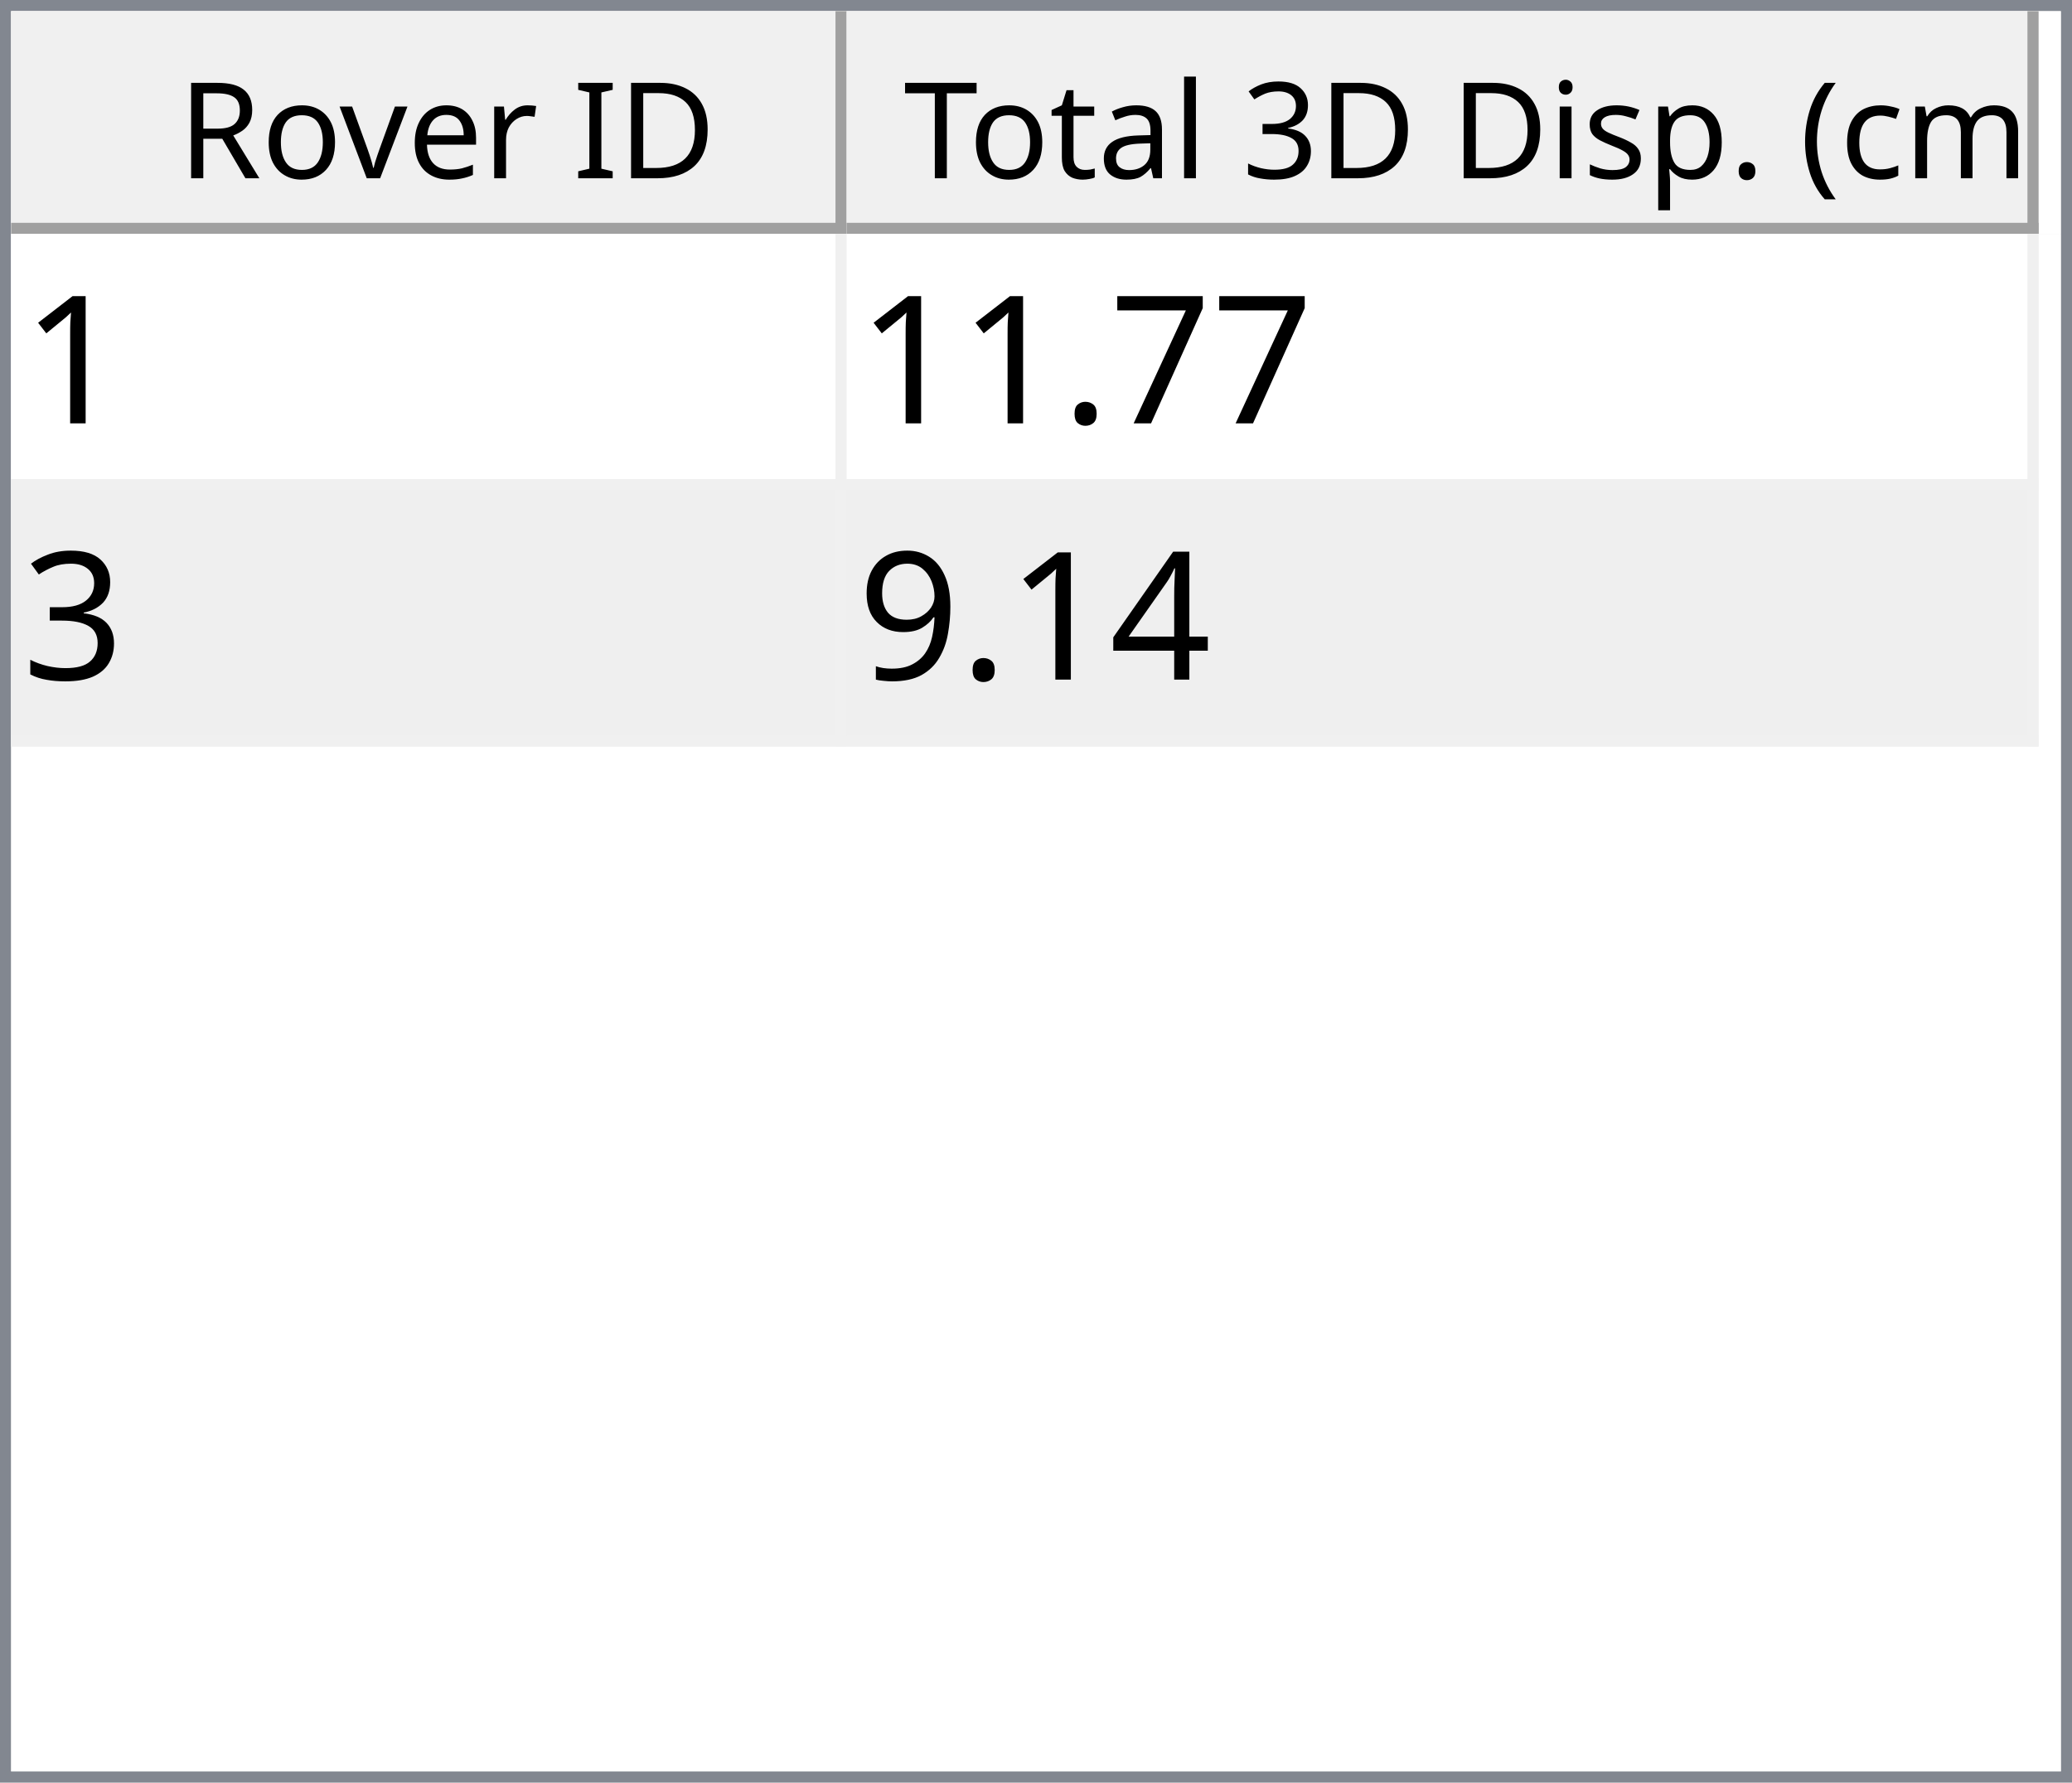
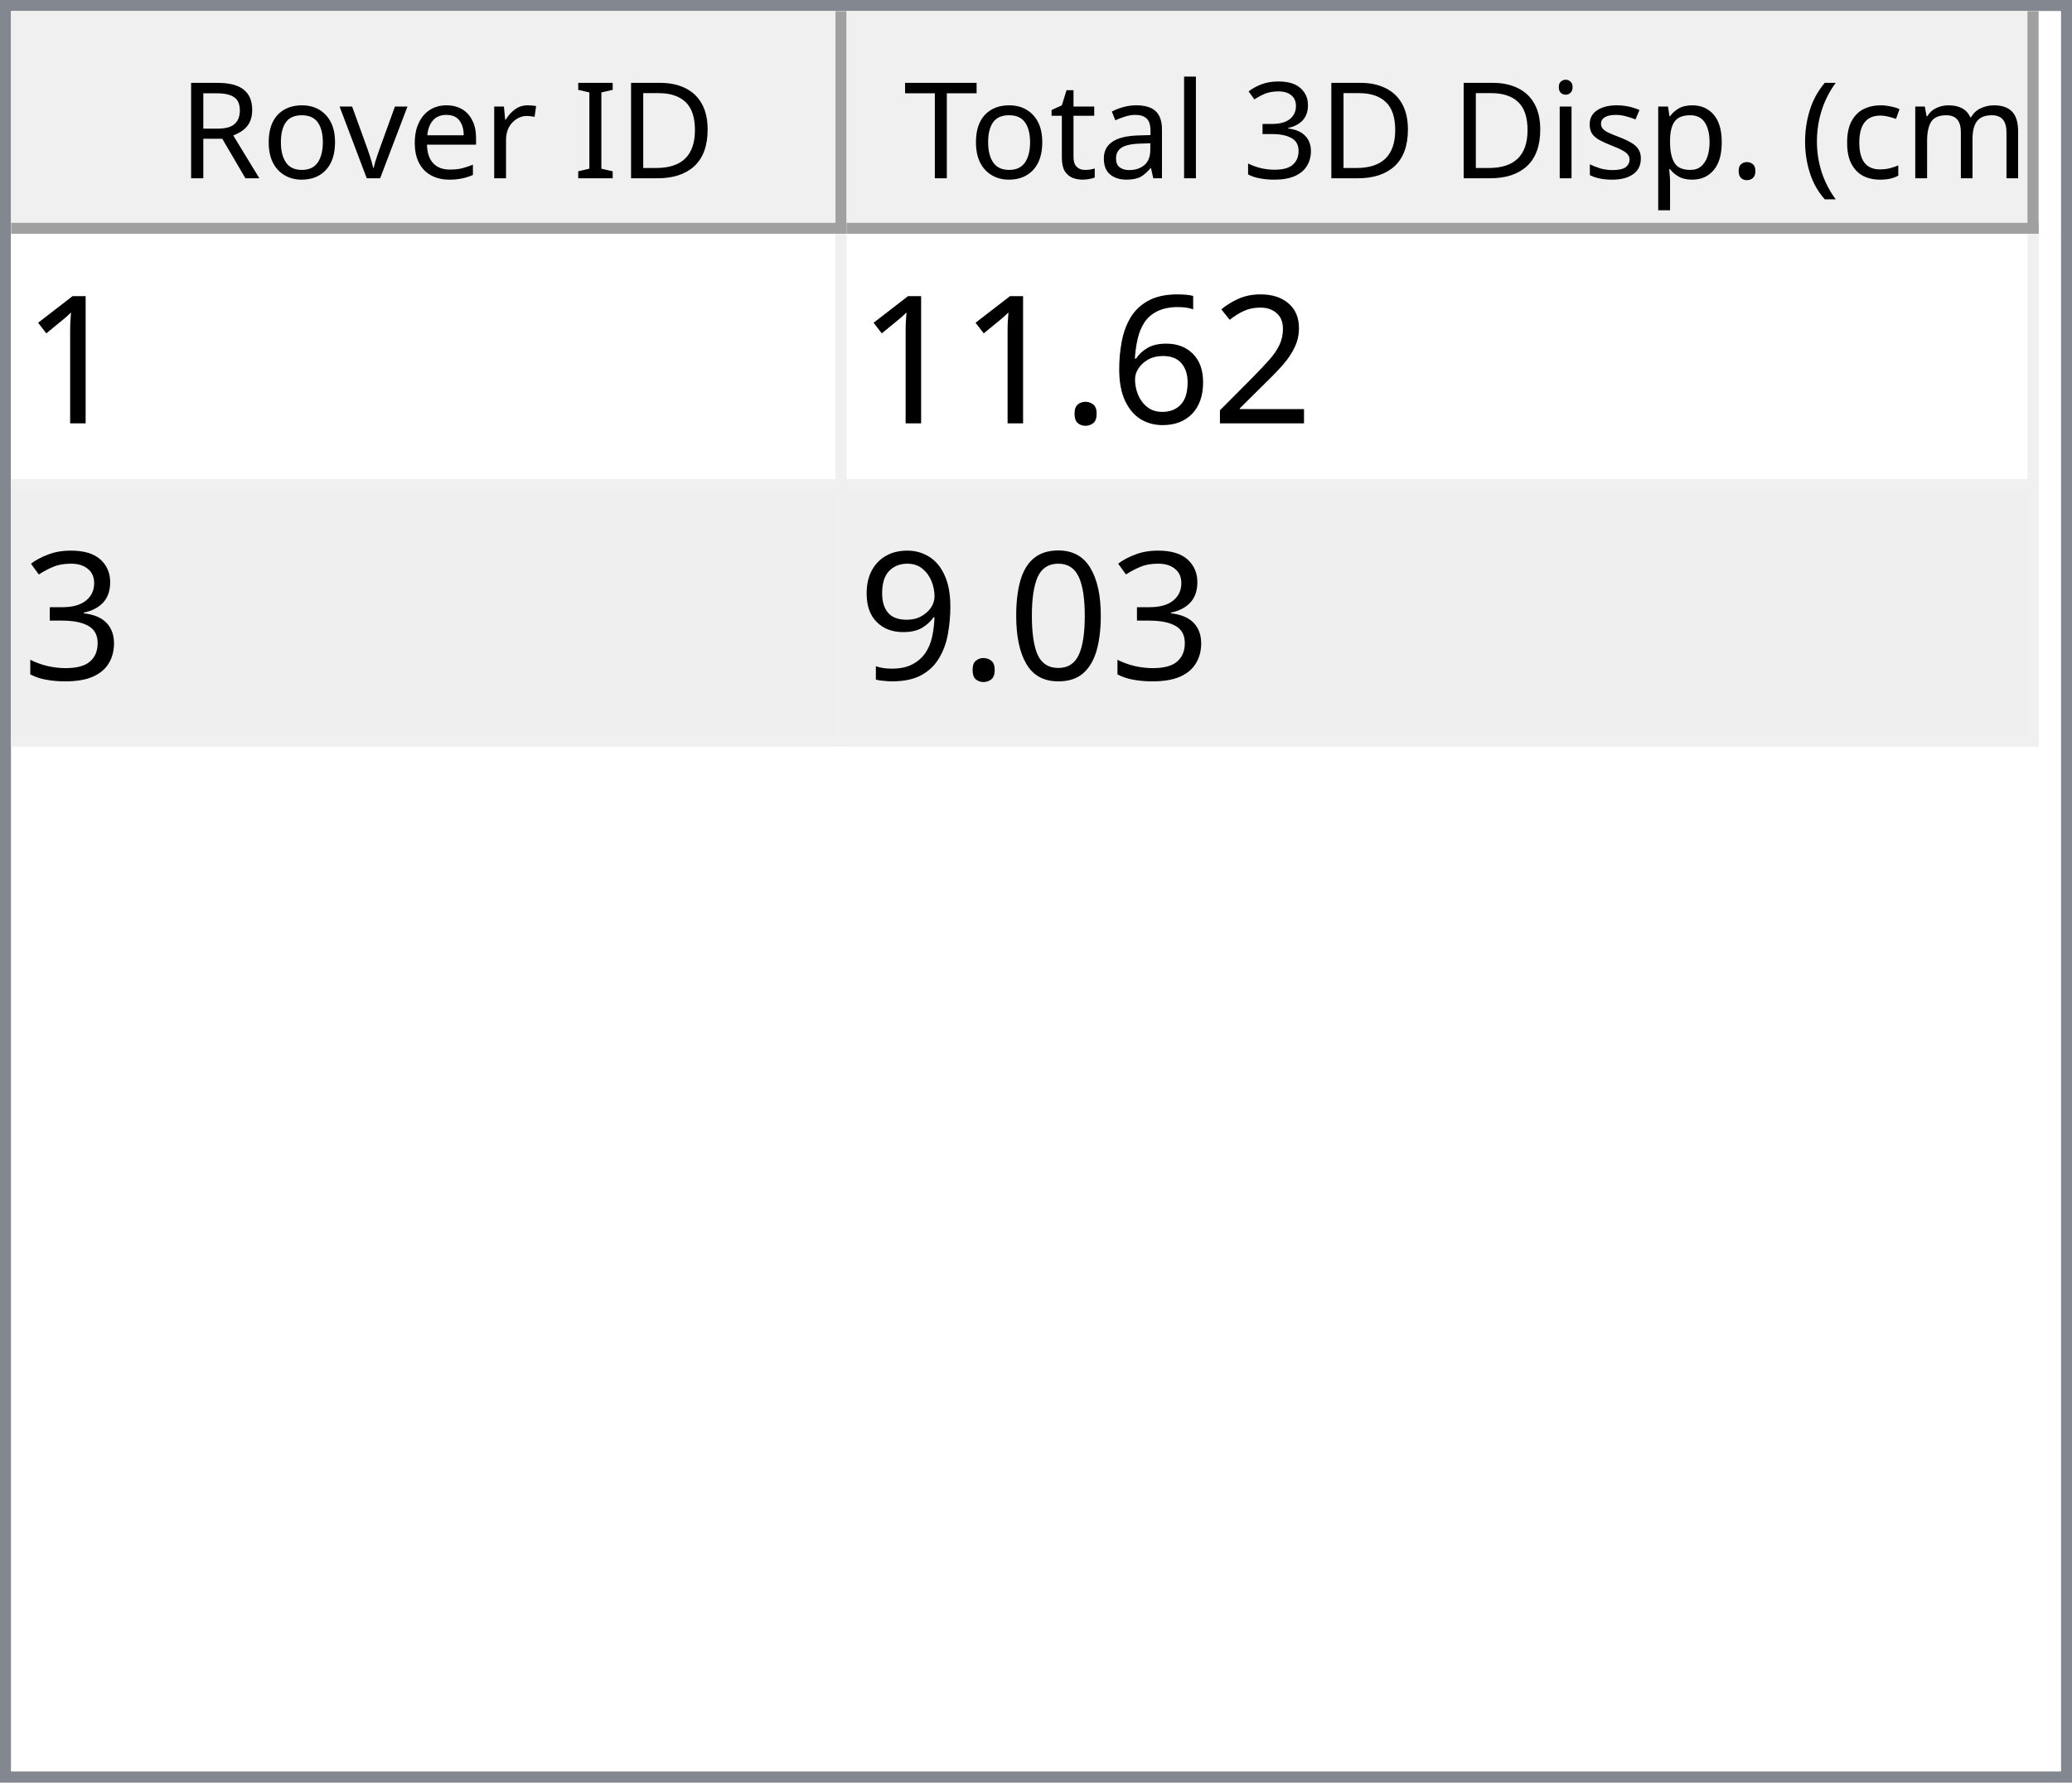
<svg xmlns="http://www.w3.org/2000/svg" style="fill-opacity:1; color-rendering:auto; color-interpolation:auto; text-rendering:auto; stroke:black; stroke-linecap:square; stroke-miterlimit:10; shape-rendering:auto; stroke-opacity:1; fill:black; stroke-dasharray:none; font-weight:normal; stroke-width:1; font-family:'Dialog'; font-style:normal; stroke-linejoin:miter; font-size:12px; stroke-dashoffset:0; image-rendering:auto;" width="186" height="160">
  <defs id="genericDefs" />
  <g>
    <defs id="defs1">
      <clipPath clipPathUnits="userSpaceOnUse" id="clipPath1">
        <path d="M0 0 L186 0 L186 160 L0 160 L0 0 Z" />
      </clipPath>
      <clipPath clipPathUnits="userSpaceOnUse" id="clipPath2">
        <path d="M0 0 L0 160 L186 160 L186 0 Z" />
      </clipPath>
      <clipPath clipPathUnits="userSpaceOnUse" id="clipPath3">
        <path d="M0 0 L0 20 L184 20 L184 0 Z" />
      </clipPath>
      <clipPath clipPathUnits="userSpaceOnUse" id="clipPath4">
        <path d="M0 0 L0 20 L75 20 L75 0 Z" />
      </clipPath>
      <clipPath clipPathUnits="userSpaceOnUse" id="clipPath5">
        <path d="M1 1 L1 19 L74 19 L74 1 Z" />
      </clipPath>
      <clipPath clipPathUnits="userSpaceOnUse" id="clipPath6">
        <path d="M0 0 L0 18 L73 18 L73 0 Z" />
      </clipPath>
      <clipPath clipPathUnits="userSpaceOnUse" id="clipPath7">
        <path d="M-0.5 -0.5 L-0.5 19.5 L74.5 19.5 L74.5 -0.5 Z" />
      </clipPath>
      <clipPath clipPathUnits="userSpaceOnUse" id="clipPath8">
        <path d="M0 0 L0 20 L107 20 L107 0 Z" />
      </clipPath>
      <clipPath clipPathUnits="userSpaceOnUse" id="clipPath9">
        <path d="M1 1 L1 19 L106 19 L106 1 Z" />
      </clipPath>
      <clipPath clipPathUnits="userSpaceOnUse" id="clipPath10">
        <path d="M0 0 L0 18 L105 18 L105 0 Z" />
      </clipPath>
      <clipPath clipPathUnits="userSpaceOnUse" id="clipPath11">
        <path d="M-0.5 -0.5 L-0.5 19.5 L106.5 19.5 L106.5 -0.5 Z" />
      </clipPath>
      <clipPath clipPathUnits="userSpaceOnUse" id="clipPath12">
        <path d="M0 0 L0 138 L184 138 L184 0 Z" />
      </clipPath>
      <clipPath clipPathUnits="userSpaceOnUse" id="clipPath13">
        <path d="M0 0 L0 46 L182 46 L182 0 Z" />
      </clipPath>
      <clipPath clipPathUnits="userSpaceOnUse" id="clipPath14">
        <path d="M-0.5 -0.5 L-0.5 45.5 L181.5 45.5 L181.5 -0.5 Z" />
      </clipPath>
      <clipPath clipPathUnits="userSpaceOnUse" id="clipPath15">
        <path d="M0 0 L0 22 L74 22 L74 0 Z" />
      </clipPath>
      <clipPath clipPathUnits="userSpaceOnUse" id="clipPath16">
        <path d="M0 0 L0 22 L106 22 L106 0 Z" />
      </clipPath>
      <font horiz-adv-x="64.551" id="font1">
        <font-face ascent="107.91" descent="25.098" units-per-em="100" style="font-style:normal; font-family:Segoe UI; font-weight:normal;" />
        <missing-glyph horiz-adv-x="64.551" d="M8.109 0 L8.109 68.266 L56.453 68.266 L56.453 0 L8.109 0 ZM15.328 7.234 L49.219 7.234 L49.219 61.031 L15.328 61.031 L15.328 7.234 Z" />
        <glyph unicode="D" horiz-adv-x="70.117" d="M9.188 0 L9.188 70.016 L28.516 70.016 Q65.531 70.016 65.531 35.891 Q65.531 19.672 55.25 9.836 Q44.969 0 27.734 0 L9.188 0 ZM17.391 62.594 L17.391 7.422 L27.828 7.422 Q41.609 7.422 49.273 14.797 Q56.938 22.172 56.938 35.688 Q56.938 62.594 28.328 62.594 L17.391 62.594 Z" />
        <glyph unicode="I" horiz-adv-x="26.611" d="M17.391 0 L9.188 0 L9.188 70.016 L17.391 70.016 L17.391 0 Z" />
        <glyph unicode=" " horiz-adv-x="27.393" d="" />
        <glyph unicode="r" horiz-adv-x="34.766" d="M34.188 41.891 Q32.078 43.5 28.125 43.5 Q23 43.5 19.555 38.672 Q16.109 33.844 16.109 25.484 L16.109 0 L8.109 0 L8.109 50 L16.109 50 L16.109 39.703 L16.312 39.703 Q18.016 44.969 21.531 47.922 Q25.047 50.875 29.391 50.875 Q32.516 50.875 34.188 50.203 L34.188 41.891 Z" />
        <glyph unicode="e" horiz-adv-x="52.295" d="M48.297 23 L12.984 23 Q13.188 14.656 17.484 10.109 Q21.781 5.562 29.297 5.562 Q37.75 5.562 44.828 11.141 L44.828 3.609 Q38.234 -1.172 27.391 -1.172 Q16.797 -1.172 10.742 5.641 Q4.688 12.453 4.688 24.812 Q4.688 36.469 11.305 43.82 Q17.922 51.172 27.734 51.172 Q37.547 51.172 42.922 44.828 Q48.297 38.484 48.297 27.203 L48.297 23 ZM40.094 29.781 Q40.047 36.719 36.75 40.578 Q33.453 44.438 27.594 44.438 Q21.922 44.438 17.969 40.383 Q14.016 36.328 13.094 29.781 L40.094 29.781 Z" />
        <glyph unicode="v" horiz-adv-x="47.9" d="M47.406 50 L27.484 0 L19.625 0 L0.688 50 L9.469 50 L22.172 13.672 Q23.578 9.672 23.922 6.688 L24.125 6.688 Q24.609 10.453 25.688 13.484 L38.969 50 L47.406 50 Z" />
        <glyph unicode="o" horiz-adv-x="58.594" d="M29 -1.172 Q17.922 -1.172 11.305 5.836 Q4.688 12.844 4.688 24.422 Q4.688 37.016 11.57 44.094 Q18.453 51.172 30.172 51.172 Q41.359 51.172 47.633 44.289 Q53.906 37.406 53.906 25.203 Q53.906 13.234 47.141 6.031 Q40.375 -1.172 29 -1.172 ZM29.594 44.438 Q21.875 44.438 17.383 39.188 Q12.891 33.938 12.891 24.703 Q12.891 15.828 17.43 10.695 Q21.969 5.562 29.594 5.562 Q37.359 5.562 41.531 10.594 Q45.703 15.625 45.703 24.906 Q45.703 34.281 41.531 39.359 Q37.359 44.438 29.594 44.438 Z" />
        <glyph unicode="R" horiz-adv-x="59.814" d="M59.375 0 L49.609 0 L37.891 19.625 Q36.281 22.359 34.766 24.289 Q33.25 26.219 31.664 27.438 Q30.078 28.656 28.25 29.219 Q26.422 29.781 24.125 29.781 L17.391 29.781 L17.391 0 L9.188 0 L9.188 70.016 L30.078 70.016 Q34.672 70.016 38.555 68.867 Q42.438 67.719 45.289 65.375 Q48.141 63.031 49.758 59.547 Q51.375 56.062 51.375 51.375 Q51.375 47.703 50.273 44.656 Q49.172 41.609 47.148 39.211 Q45.125 36.812 42.266 35.133 Q39.406 33.453 35.844 32.516 L35.844 32.328 Q37.594 31.547 38.891 30.547 Q40.188 29.547 41.359 28.18 Q42.531 26.812 43.68 25.078 Q44.828 23.344 46.234 21.047 L59.375 0 ZM17.391 62.594 L17.391 37.203 L28.516 37.203 Q31.594 37.203 34.203 38.133 Q36.812 39.062 38.719 40.797 Q40.625 42.531 41.703 45.047 Q42.781 47.562 42.781 50.688 Q42.781 56.297 39.141 59.445 Q35.5 62.594 28.609 62.594 L17.391 62.594 Z" />
        <glyph unicode=")" horiz-adv-x="30.176" d="M8.297 -15.922 L1.172 -15.922 Q16.406 2.344 16.406 26.812 Q16.406 51.469 1.078 70.016 L8.297 70.016 Q23.531 52.156 23.531 26.703 Q23.531 1.375 8.297 -15.922 Z" />
        <glyph unicode="m" horiz-adv-x="86.133" d="M79.109 0 L71.094 0 L71.094 28.719 Q71.094 37.016 68.531 40.727 Q65.969 44.438 59.906 44.438 Q54.781 44.438 51.195 39.75 Q47.609 35.062 47.609 28.516 L47.609 0 L39.594 0 L39.594 29.688 Q39.594 44.438 28.219 44.438 Q22.953 44.438 19.531 40.016 Q16.109 35.594 16.109 28.516 L16.109 0 L8.109 0 L8.109 50 L16.109 50 L16.109 42.094 L16.312 42.094 Q21.625 51.172 31.844 51.172 Q36.969 51.172 40.773 48.312 Q44.578 45.453 46 40.828 Q51.562 51.172 62.594 51.172 Q79.109 51.172 79.109 30.812 L79.109 0 Z" />
        <glyph unicode="c" horiz-adv-x="46.191" d="M42.188 2.297 Q36.422 -1.172 28.516 -1.172 Q17.828 -1.172 11.258 5.789 Q4.688 12.75 4.688 23.828 Q4.688 36.188 11.766 43.68 Q18.844 51.172 30.672 51.172 Q37.25 51.172 42.281 48.734 L42.281 40.531 Q36.719 44.438 30.375 44.438 Q22.703 44.438 17.797 38.945 Q12.891 33.453 12.891 24.516 Q12.891 15.719 17.508 10.641 Q22.125 5.562 29.891 5.562 Q36.422 5.562 42.188 9.906 L42.188 2.297 Z" />
        <glyph unicode="(" horiz-adv-x="30.176" d="M29.109 -15.922 L21.969 -15.922 Q6.844 1.375 6.844 26.703 Q6.844 52.156 21.969 70.016 L29.203 70.016 Q13.875 51.469 13.875 26.812 Q13.875 2.344 29.109 -15.922 Z" />
        <glyph unicode="." horiz-adv-x="21.68" d="M10.891 -1.078 Q8.641 -1.078 7.055 0.539 Q5.469 2.156 5.469 4.391 Q5.469 6.641 7.055 8.273 Q8.641 9.906 10.891 9.906 Q13.188 9.906 14.797 8.273 Q16.406 6.641 16.406 4.391 Q16.406 2.156 14.797 0.539 Q13.188 -1.078 10.891 -1.078 Z" />
        <glyph unicode="p" horiz-adv-x="58.789" d="M16.312 7.234 L16.109 7.234 L16.109 -23 L8.109 -23 L8.109 50 L16.109 50 L16.109 41.219 L16.312 41.219 Q22.219 51.172 33.594 51.172 Q43.266 51.172 48.688 44.461 Q54.109 37.75 54.109 26.469 Q54.109 13.922 48 6.375 Q41.891 -1.172 31.297 -1.172 Q21.578 -1.172 16.312 7.234 ZM16.109 27.391 L16.109 20.406 Q16.109 14.203 20.141 9.883 Q24.172 5.562 30.375 5.562 Q37.641 5.562 41.773 11.133 Q45.906 16.703 45.906 26.609 Q45.906 34.969 42.047 39.703 Q38.188 44.438 31.594 44.438 Q24.609 44.438 20.359 39.578 Q16.109 34.719 16.109 27.391 Z" />
        <glyph unicode="s" horiz-adv-x="42.432" d="M5.078 1.812 L5.078 10.406 Q11.625 5.562 19.484 5.562 Q30.031 5.562 30.031 12.594 Q30.031 14.594 29.125 15.992 Q28.219 17.391 26.68 18.461 Q25.141 19.531 23.07 20.383 Q21 21.234 18.609 22.172 Q15.281 23.484 12.766 24.828 Q10.25 26.172 8.57 27.859 Q6.891 29.547 6.031 31.695 Q5.172 33.844 5.172 36.719 Q5.172 40.234 6.789 42.945 Q8.406 45.656 11.086 47.484 Q13.766 49.312 17.211 50.242 Q20.656 51.172 24.312 51.172 Q30.812 51.172 35.938 48.922 L35.938 40.828 Q30.422 44.438 23.25 44.438 Q21 44.438 19.195 43.922 Q17.391 43.406 16.094 42.477 Q14.797 41.547 14.086 40.258 Q13.375 38.969 13.375 37.406 Q13.375 35.453 14.086 34.133 Q14.797 32.812 16.164 31.789 Q17.531 30.766 19.484 29.938 Q21.438 29.109 23.922 28.125 Q27.25 26.859 29.883 25.516 Q32.516 24.172 34.375 22.484 Q36.234 20.797 37.234 18.602 Q38.234 16.406 38.234 13.375 Q38.234 9.672 36.602 6.938 Q34.969 4.203 32.234 2.398 Q29.5 0.594 25.93 -0.289 Q22.359 -1.172 18.453 -1.172 Q10.75 -1.172 5.078 1.812 Z" />
        <glyph unicode="i" horiz-adv-x="24.219" d="M12.203 62.703 Q10.062 62.703 8.547 64.164 Q7.031 65.625 7.031 67.875 Q7.031 70.125 8.547 71.609 Q10.062 73.094 12.203 73.094 Q14.406 73.094 15.945 71.609 Q17.484 70.125 17.484 67.875 Q17.484 65.719 15.945 64.211 Q14.406 62.703 12.203 62.703 ZM16.109 0 L8.109 0 L8.109 50 L16.109 50 L16.109 0 Z" />
        <glyph unicode="3" horiz-adv-x="53.906" d="M46.531 19.828 Q46.531 15.094 44.75 11.211 Q42.969 7.328 39.719 4.57 Q36.469 1.812 31.93 0.297 Q27.391 -1.219 21.922 -1.219 Q11.922 -1.219 6 2.594 L6 11.188 Q13.094 5.609 22.219 5.609 Q25.875 5.609 28.828 6.539 Q31.781 7.469 33.906 9.227 Q36.031 10.984 37.18 13.477 Q38.328 15.969 38.328 19.094 Q38.328 32.812 18.797 32.812 L12.984 32.812 L12.984 39.594 L18.5 39.594 Q35.797 39.594 35.797 52.484 Q35.797 64.406 22.609 64.406 Q15.188 64.406 8.688 59.422 L8.688 67.188 Q15.375 71.188 24.609 71.188 Q29 71.188 32.57 69.969 Q36.141 68.75 38.68 66.555 Q41.219 64.359 42.609 61.281 Q44 58.203 44 54.5 Q44 40.672 30.031 36.719 L30.031 36.531 Q33.594 36.141 36.625 34.797 Q39.656 33.453 41.852 31.305 Q44.047 29.156 45.289 26.25 Q46.531 23.344 46.531 19.828 Z" />
        <glyph unicode="l" horiz-adv-x="24.219" d="M16.109 0 L8.109 0 L8.109 74.031 L16.109 74.031 L16.109 0 Z" />
        <glyph unicode="a" horiz-adv-x="50.879" d="M43.891 0 L35.891 0 L35.891 7.812 L35.688 7.812 Q30.469 -1.172 20.312 -1.172 Q12.844 -1.172 8.617 2.781 Q4.391 6.734 4.391 13.281 Q4.391 27.297 20.906 29.594 L35.891 31.688 Q35.891 44.438 25.594 44.438 Q16.547 44.438 9.281 38.281 L9.281 46.484 Q16.656 51.172 26.266 51.172 Q43.891 51.172 43.891 32.516 L43.891 0 ZM35.891 25.297 L23.828 23.641 Q18.266 22.859 15.43 20.875 Q12.594 18.891 12.594 13.875 Q12.594 10.203 15.211 7.883 Q17.828 5.562 22.172 5.562 Q28.125 5.562 32.008 9.742 Q35.891 13.922 35.891 20.312 L35.891 25.297 Z" />
        <glyph unicode="t" horiz-adv-x="33.887" d="M31.297 0.484 Q28.469 -1.078 23.828 -1.078 Q10.688 -1.078 10.688 13.578 L10.688 43.172 L2.094 43.172 L2.094 50 L10.688 50 L10.688 62.203 L18.703 64.797 L18.703 50 L31.297 50 L31.297 43.172 L18.703 43.172 L18.703 14.984 Q18.703 9.969 20.414 7.82 Q22.125 5.672 26.078 5.672 Q29.109 5.672 31.297 7.328 L31.297 0.484 Z" />
        <glyph unicode="T" horiz-adv-x="52.393" d="M50.594 62.594 L30.375 62.594 L30.375 0 L22.172 0 L22.172 62.594 L2 62.594 L2 70.016 L50.594 70.016 L50.594 62.594 Z" />
      </font>
      <font horiz-adv-x="75.0" id="font2">
        <font-face ascent="100.537" descent="21.973" units-per-em="100" style="font-style:normal; font-family:sans-serif; font-weight:normal;" />
        <missing-glyph horiz-adv-x="75.0" d="M12.5 0 L12.5 62.5 L62.5 62.5 L62.5 0 L12.5 0 ZM14.062 1.562 L60.938 1.562 L60.938 60.938 L14.062 60.938 L14.062 1.562 Z" />
        <glyph unicode="1" horiz-adv-x="55.615" d="M37.25 0 L28.469 0 L28.469 56 Q25.297 52.984 20.141 49.953 Q14.984 46.922 10.891 45.406 L10.891 53.906 Q18.266 57.375 23.781 62.305 Q29.297 67.234 31.594 71.875 L37.25 71.875 L37.25 0 Z" />
-         <glyph unicode="7" horiz-adv-x="55.615" d="M4.734 62.203 L4.734 70.656 L51.078 70.656 L51.078 63.812 Q44.234 56.547 37.523 44.484 Q30.812 32.422 27.156 19.672 Q24.516 10.688 23.781 0 L14.75 0 Q14.891 8.453 18.062 20.414 Q21.234 32.375 27.172 43.484 Q33.109 54.594 39.797 62.203 L4.734 62.203 Z" />
+         <glyph unicode="2" horiz-adv-x="55.615" d="M50.344 8.453 L50.344 0 L3.031 0 Q2.938 3.172 4.047 6.109 Q5.859 10.938 9.836 15.625 Q13.812 20.312 21.344 26.469 Q33.016 36.031 37.117 41.625 Q41.219 47.219 41.219 52.203 Q41.219 57.422 37.477 61.008 Q33.734 64.594 27.734 64.594 Q21.391 64.594 17.578 60.789 Q13.766 56.984 13.719 50.25 L4.688 51.172 Q5.609 61.281 11.664 66.578 Q17.719 71.875 27.938 71.875 Q38.234 71.875 44.242 66.164 Q50.25 60.453 50.25 52 Q50.25 47.703 48.492 43.555 Q46.734 39.406 42.656 34.812 Q38.578 30.219 29.109 22.219 Q21.188 15.578 18.945 13.211 Q16.703 10.844 15.234 8.453 L50.344 8.453 Z" />
+         <glyph unicode="6" horiz-adv-x="55.615" d="M49.75 54.047 L41.016 53.375 Q39.844 58.547 37.703 60.891 Q34.125 64.656 28.906 64.656 Q24.703 64.656 21.531 62.312 Q17.391 59.281 14.992 53.469 Q12.594 47.656 12.5 36.922 Q15.672 41.75 20.266 44.094 Q24.859 46.438 29.891 46.438 Q38.672 46.438 44.852 39.969 Q51.031 33.5 51.031 23.25 Q51.031 16.5 48.125 10.719 Q45.219 4.938 40.141 1.859 Q35.062 -1.219 28.609 -1.219 Q17.625 -1.219 10.695 6.859 Q3.766 14.938 3.766 33.5 Q3.766 54.25 11.422 63.672 Q18.109 71.875 29.438 71.875 Q37.891 71.875 43.289 67.141 Q48.688 62.406 49.75 54.047 ZM13.875 23.188 Q13.875 18.656 15.797 14.508 Q17.719 10.359 21.188 8.18 Q24.656 6 28.469 6 Q34.031 6 38.039 10.492 Q42.047 14.984 42.047 22.703 Q42.047 30.125 38.086 34.398 Q34.125 38.672 28.125 38.672 Q22.172 38.672 18.023 34.398 Q13.875 30.125 13.875 23.188 Z" />
        <glyph unicode="." horiz-adv-x="27.783" d="M9.078 0 L9.078 10.016 L19.094 10.016 L19.094 0 L9.078 0 Z" />
        <glyph unicode="3" horiz-adv-x="55.615" d="M4.203 18.891 L12.984 20.062 Q14.5 12.594 18.141 9.297 Q21.781 6 27 6 Q33.203 6 37.477 10.297 Q41.75 14.594 41.75 20.953 Q41.75 27 37.797 30.93 Q33.844 34.859 27.734 34.859 Q25.25 34.859 21.531 33.891 L22.516 41.609 Q23.391 41.5 23.922 41.5 Q29.547 41.5 34.039 44.43 Q38.531 47.359 38.531 53.469 Q38.531 58.297 35.258 61.477 Q31.984 64.656 26.812 64.656 Q21.688 64.656 18.266 61.43 Q14.844 58.203 13.875 51.766 L5.078 53.328 Q6.688 62.156 12.398 67.016 Q18.109 71.875 26.609 71.875 Q32.469 71.875 37.398 69.359 Q42.328 66.844 44.945 62.5 Q47.562 58.156 47.562 53.266 Q47.562 48.641 45.07 44.828 Q42.578 41.016 37.703 38.766 Q44.047 37.312 47.562 32.695 Q51.078 28.078 51.078 21.141 Q51.078 11.766 44.242 5.25 Q37.406 -1.266 26.953 -1.266 Q17.531 -1.266 11.305 4.352 Q5.078 9.969 4.203 18.891 Z" />
-         <glyph unicode="4" horiz-adv-x="55.615" d="M32.328 0 L32.328 17.141 L1.266 17.141 L1.266 25.203 L33.938 71.578 L41.109 71.578 L41.109 25.203 L50.781 25.203 L50.781 17.141 L41.109 17.141 L41.109 0 L32.328 0 ZM32.328 25.203 L32.328 57.469 L9.906 25.203 L32.328 25.203 Z" />
+         <glyph unicode="0" horiz-adv-x="55.615" d="M4.156 35.297 Q4.156 48 6.766 55.742 Q9.375 63.484 14.523 67.68 Q19.672 71.875 27.484 71.875 Q33.25 71.875 37.594 69.555 Q41.938 67.234 44.773 62.867 Q47.609 58.5 49.219 52.227 Q50.828 45.953 50.828 35.297 Q50.828 22.703 48.242 14.969 Q45.656 7.234 40.508 3.008 Q35.359 -1.219 27.484 -1.219 Q17.141 -1.219 11.234 6.203 Q4.156 15.141 4.156 35.297 ZM13.188 35.297 Q13.188 17.672 17.312 11.836 Q21.438 6 27.484 6 Q33.547 6 37.672 11.859 Q41.797 17.719 41.797 35.297 Q41.797 52.984 37.672 58.789 Q33.547 64.594 27.391 64.594 Q21.344 64.594 17.719 59.469 Q13.188 52.938 13.188 35.297 Z" />
        <glyph unicode="9" horiz-adv-x="55.615" d="M5.469 16.547 L13.922 17.328 Q14.984 11.375 18.016 8.688 Q21.047 6 25.781 6 Q29.828 6 32.883 7.859 Q35.938 9.719 37.891 12.82 Q39.844 15.922 41.164 21.195 Q42.484 26.469 42.484 31.938 Q42.484 32.516 42.438 33.688 Q39.797 29.5 35.234 26.883 Q30.672 24.266 25.344 24.266 Q16.453 24.266 10.305 30.711 Q4.156 37.156 4.156 47.703 Q4.156 58.594 10.578 65.234 Q17 71.875 26.656 71.875 Q33.641 71.875 39.43 68.117 Q45.219 64.359 48.219 57.398 Q51.219 50.438 51.219 37.25 Q51.219 23.531 48.242 15.406 Q45.266 7.281 39.383 3.031 Q33.5 -1.219 25.594 -1.219 Q17.188 -1.219 11.867 3.445 Q6.547 8.109 5.469 16.547 ZM41.453 48.141 Q41.453 55.719 37.43 60.156 Q33.406 64.594 27.734 64.594 Q21.875 64.594 17.531 59.812 Q13.188 55.031 13.188 47.406 Q13.188 40.578 17.312 36.305 Q21.438 32.031 27.484 32.031 Q33.594 32.031 37.523 36.305 Q41.453 40.578 41.453 48.141 Z" />
      </font>
    </defs>
    <g style="fill:white; stroke:white;">
      <rect x="0" y="0" width="186" style="clip-path:url(#clipPath1); stroke:none;" height="160" />
    </g>
    <g style="fill:white; text-rendering:optimizeSpeed; color-rendering:optimizeSpeed; image-rendering:optimizeSpeed; shape-rendering:crispEdges; stroke:white; color-interpolation:sRGB;">
      <rect x="0" width="186" height="160" y="0" style="stroke:none;" />
      <path style="stroke:none;" d="M0 160 L186 160 L186 0 L0 0 Z" />
    </g>
    <g style="fill:rgb(240,240,240); font-family:'Segoe UI'; stroke:rgb(240,240,240);">
      <rect x="0" y="0" width="186" style="clip-path:url(#clipPath2); stroke:none;" height="160" />
    </g>
    <g style="fill:rgb(130,135,144); font-family:'Segoe UI'; stroke:rgb(130,135,144);">
      <path d="M0 0 L186 0 L186 160 L0 160 L0 0 ZM1 1 L185 1 L185 159 L1 159 L1 1 Z" style="fill-rule:evenodd; clip-path:url(#clipPath2); stroke:none;" />
    </g>
    <g style="fill:white; font-family:'Segoe UI'; stroke:white;" transform="translate(1,1)">
      <rect x="0" y="0" width="184" style="clip-path:url(#clipPath3); stroke:none;" height="20" />
    </g>
    <g style="fill:rgb(240,240,240); font-family:'Segoe UI'; stroke:rgb(240,240,240);" transform="translate(1,1)">
      <rect x="0" y="0" width="75" style="clip-path:url(#clipPath4); stroke:none;" height="20" />
    </g>
    <g style="font-family:'Segoe UI';" transform="translate(2,2)">
      <text x="14" xml:space="preserve" y="14" style="clip-path:url(#clipPath6); stroke:none;">Rover ID</text>
    </g>
    <g style="fill:rgb(160,160,160); font-family:'Segoe UI'; stroke:rgb(160,160,160); stroke-linejoin:bevel;" transform="translate(1.5,1.5)">
      <line x1="74" x2="74" y1="0" style="fill:none; clip-path:url(#clipPath7);" y2="19" />
    </g>
    <g style="fill:rgb(160,160,160); font-family:'Segoe UI'; stroke:rgb(160,160,160); stroke-linejoin:bevel;" transform="matrix(1,0,0,1,1,1) translate(0.5,0.5)">
      <line x1="0" x2="74" y1="19" style="fill:none; clip-path:url(#clipPath7);" y2="19" />
    </g>
    <g style="fill:rgb(240,240,240); font-family:'Segoe UI'; stroke:rgb(240,240,240);" transform="translate(76,1)">
      <rect x="0" y="0" width="107" style="clip-path:url(#clipPath8); stroke:none;" height="20" />
    </g>
    <g style="font-family:'Segoe UI';" transform="translate(77,2)">
      <text x="1" xml:space="preserve" y="14" style="clip-path:url(#clipPath10); stroke:none;"> Total 3D Disp. (cm)</text>
    </g>
    <g style="fill:rgb(160,160,160); font-family:'Segoe UI'; stroke:rgb(160,160,160); stroke-linejoin:bevel;" transform="translate(76.5,1.5)">
      <line x1="106" x2="106" y1="0" style="fill:none; clip-path:url(#clipPath11);" y2="19" />
    </g>
    <g style="fill:rgb(160,160,160); font-family:'Segoe UI'; stroke:rgb(160,160,160); stroke-linejoin:bevel;" transform="matrix(1,0,0,1,76,1) translate(0.5,0.5)">
      <line x1="0" x2="106" y1="19" style="fill:none; clip-path:url(#clipPath11);" y2="19" />
    </g>
    <g style="fill:white; font-family:'Segoe UI'; stroke:white;" transform="translate(1,21)">
      <rect x="0" y="0" width="184" style="clip-path:url(#clipPath12); stroke:none;" height="138" />
    </g>
    <g style="fill:rgb(240,240,240); font-size:16px; font-family:sans-serif; stroke:rgb(240,240,240);" transform="translate(1,21)">
      <rect x="0" y="0" width="182" style="clip-path:url(#clipPath13); stroke:none;" height="46" />
      <line transform="translate(0.5,0.5)" x1="0" x2="181" y1="22" style="clip-path:url(#clipPath14); fill:none; stroke-linejoin:bevel;" y2="22" />
    </g>
    <g transform="matrix(1,0,0,1,1,21) translate(0.5,0.5)" style="fill:rgb(240,240,240); font-size:16px; font-family:sans-serif; stroke:rgb(240,240,240); stroke-linejoin:bevel;">
      <line x1="0" x2="181" y1="45" style="fill:none; clip-path:url(#clipPath14);" y2="45" />
    </g>
    <g transform="matrix(1,0,0,1,1,21) translate(0.5,0.5)" style="fill:rgb(240,240,240); font-size:16px; font-family:sans-serif; stroke:rgb(240,240,240); stroke-linejoin:bevel;">
      <line x1="74" x2="74" y1="0" style="fill:none; clip-path:url(#clipPath14);" y2="45" />
    </g>
    <g transform="matrix(1,0,0,1,1,21) translate(0.5,0.5)" style="fill:rgb(240,240,240); font-size:16px; font-family:sans-serif; stroke:rgb(240,240,240); stroke-linejoin:bevel;">
      <line x1="181" x2="181" y1="0" style="fill:none; clip-path:url(#clipPath14);" y2="45" />
    </g>
    <g style="fill:white; font-size:16px; font-family:sans-serif; stroke:white;" transform="matrix(1,0,0,1,1,21)">
      <rect x="0" y="0" width="74" style="clip-path:url(#clipPath15); stroke:none;" height="22" />
      <text x="1" y="17" style="fill:black; clip-path:url(#clipPath15); stroke:none;" xml:space="preserve">1</text>
    </g>
    <g style="fill:white; font-size:16px; font-family:sans-serif; stroke:white;" transform="matrix(1,0,0,1,1,21) translate(75,0)">
      <rect x="0" y="0" width="106" style="clip-path:url(#clipPath16); stroke:none;" height="22" />
-       <text x="1" y="17" style="fill:black; clip-path:url(#clipPath16); stroke:none;" xml:space="preserve">11.77</text>
+       <text x="1" y="17" style="fill:black; clip-path:url(#clipPath16); stroke:none;" xml:space="preserve">11.62</text>
    </g>
    <g style="fill:rgb(239,239,239); font-size:16px; font-family:sans-serif; stroke:rgb(239,239,239);" transform="matrix(1,0,0,1,1,21) translate(0,23)">
      <rect x="0" y="0" width="74" style="clip-path:url(#clipPath15); stroke:none;" height="22" />
      <text x="1" y="17" style="fill:black; clip-path:url(#clipPath15); stroke:none;" xml:space="preserve">3</text>
    </g>
    <g style="fill:rgb(239,239,239); font-size:16px; font-family:sans-serif; stroke:rgb(239,239,239);" transform="matrix(1,0,0,1,1,21) translate(75,23)">
      <rect x="0" y="0" width="106" style="clip-path:url(#clipPath16); stroke:none;" height="22" />
-       <text x="1" y="17" style="fill:black; clip-path:url(#clipPath16); stroke:none;" xml:space="preserve">9.14</text>
+       <text x="1" y="17" style="fill:black; clip-path:url(#clipPath16); stroke:none;" xml:space="preserve">9.03</text>
    </g>
  </g>
</svg>
